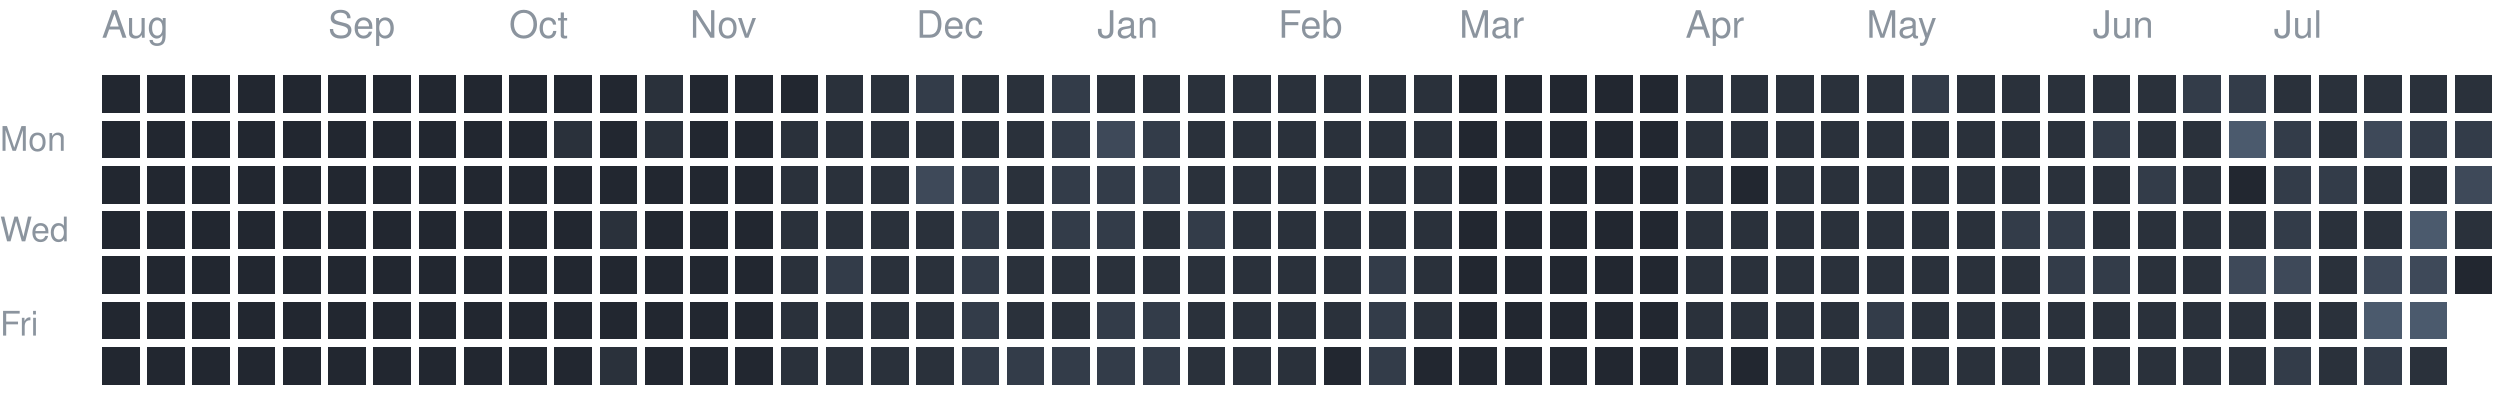
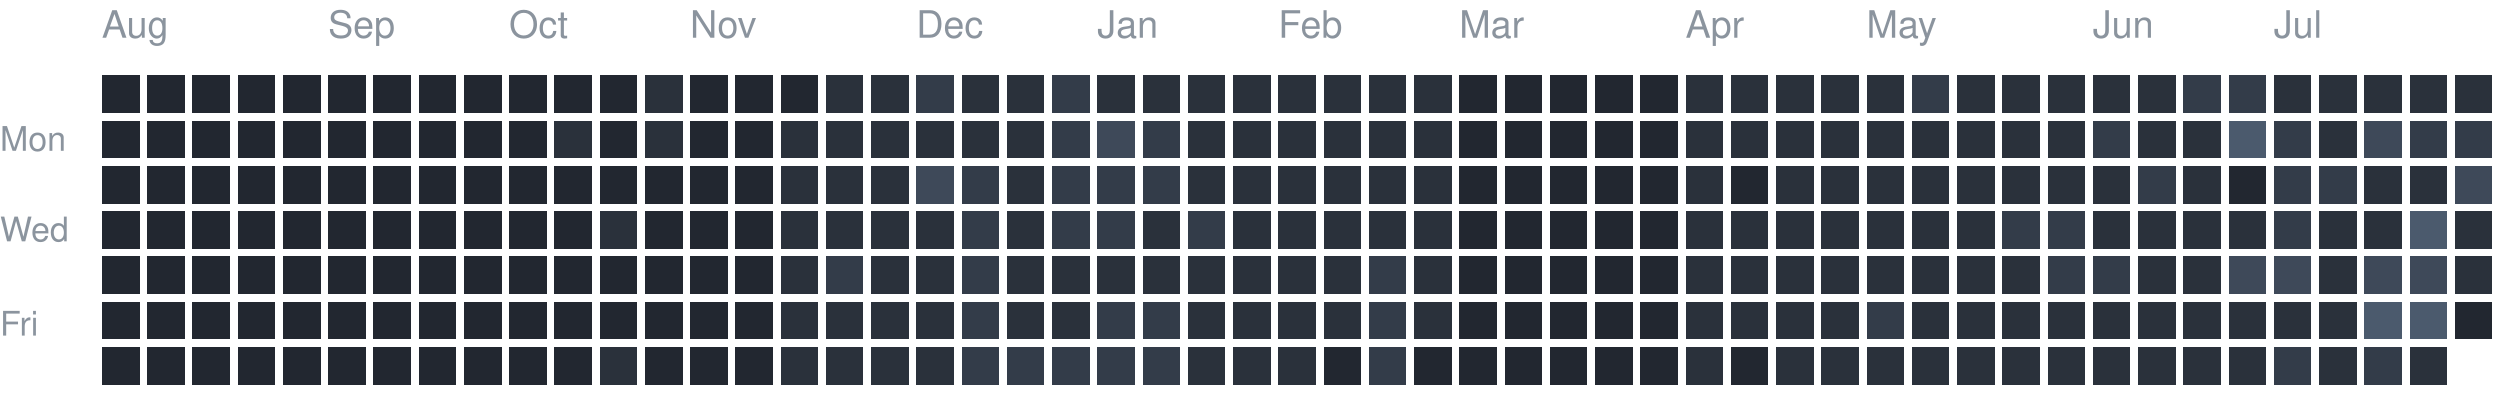
<svg xmlns="http://www.w3.org/2000/svg" version="1.1" width="663" height="104">
  <rect style="fill:#222730;shape-rendering:crispedges" data-score="0" data-date="2025-08-03" x="27" y="20" width="10" height="10" />
  <rect style="fill:#222730;shape-rendering:crispedges" data-score="0" data-date="2025-08-10" x="39" y="20" width="10" height="10" />
  <rect style="fill:#222730;shape-rendering:crispedges" data-score="0" data-date="2025-08-17" x="51" y="20" width="10" height="10" />
  <rect style="fill:#222730;shape-rendering:crispedges" data-score="0" data-date="2025-08-24" x="63" y="20" width="10" height="10" />
  <rect style="fill:#222730;shape-rendering:crispedges" data-score="0" data-date="2025-08-31" x="75" y="20" width="10" height="10" />
  <rect style="fill:#222730;shape-rendering:crispedges" data-score="0" data-date="2025-09-07" x="87" y="20" width="10" height="10" />
  <rect style="fill:#222730;shape-rendering:crispedges" data-score="0" data-date="2025-09-14" x="99" y="20" width="10" height="10" />
  <rect style="fill:#222730;shape-rendering:crispedges" data-score="0" data-date="2025-09-21" x="111" y="20" width="10" height="10" />
  <rect style="fill:#222730;shape-rendering:crispedges" data-score="0" data-date="2025-09-28" x="123" y="20" width="10" height="10" />
  <rect style="fill:#222730;shape-rendering:crispedges" data-score="0" data-date="2025-10-05" x="135" y="20" width="10" height="10" />
  <rect style="fill:#222730;shape-rendering:crispedges" data-score="0" data-date="2025-10-12" x="147" y="20" width="10" height="10" />
  <rect style="fill:#222730;shape-rendering:crispedges" data-score="0" data-date="2025-10-19" x="159" y="20" width="10" height="10" />
  <rect style="fill:#2a313b;shape-rendering:crispedges" data-score="1" data-date="2025-10-26" x="171" y="20" width="10" height="10" />
  <rect style="fill:#222730;shape-rendering:crispedges" data-score="0" data-date="2025-11-02" x="183" y="20" width="10" height="10" />
  <rect style="fill:#222730;shape-rendering:crispedges" data-score="0" data-date="2025-11-09" x="195" y="20" width="10" height="10" />
  <rect style="fill:#222730;shape-rendering:crispedges" data-score="0" data-date="2025-11-16" x="207" y="20" width="10" height="10" />
  <rect style="fill:#2a313b;shape-rendering:crispedges" data-score="1" data-date="2025-11-23" x="219" y="20" width="10" height="10" />
  <rect style="fill:#2a313b;shape-rendering:crispedges" data-score="1" data-date="2025-11-30" x="231" y="20" width="10" height="10" />
  <rect style="fill:#333c49;shape-rendering:crispedges" data-score="2" data-date="2025-12-07" x="243" y="20" width="10" height="10" />
  <rect style="fill:#2a313b;shape-rendering:crispedges" data-score="1" data-date="2025-12-14" x="255" y="20" width="10" height="10" />
  <rect style="fill:#2a313b;shape-rendering:crispedges" data-score="1" data-date="2025-12-21" x="267" y="20" width="10" height="10" />
  <rect style="fill:#333c49;shape-rendering:crispedges" data-score="2" data-date="2025-12-28" x="279" y="20" width="10" height="10" />
  <rect style="fill:#2a313b;shape-rendering:crispedges" data-score="1" data-date="2026-01-04" x="291" y="20" width="10" height="10" />
  <rect style="fill:#2a313b;shape-rendering:crispedges" data-score="1" data-date="2026-01-11" x="303" y="20" width="10" height="10" />
  <rect style="fill:#2a313b;shape-rendering:crispedges" data-score="1" data-date="2026-01-18" x="315" y="20" width="10" height="10" />
  <rect style="fill:#2a313b;shape-rendering:crispedges" data-score="1" data-date="2026-01-25" x="327" y="20" width="10" height="10" />
  <rect style="fill:#2a313b;shape-rendering:crispedges" data-score="1" data-date="2026-02-01" x="339" y="20" width="10" height="10" />
  <rect style="fill:#2a313b;shape-rendering:crispedges" data-score="1" data-date="2026-02-08" x="351" y="20" width="10" height="10" />
  <rect style="fill:#2a313b;shape-rendering:crispedges" data-score="1" data-date="2026-02-15" x="363" y="20" width="10" height="10" />
  <rect style="fill:#2a313b;shape-rendering:crispedges" data-score="1" data-date="2026-02-22" x="375" y="20" width="10" height="10" />
  <rect style="fill:#222730;shape-rendering:crispedges" data-score="0" data-date="2026-03-01" x="387" y="20" width="10" height="10" />
  <rect style="fill:#222730;shape-rendering:crispedges" data-score="0" data-date="2026-03-08" x="399" y="20" width="10" height="10" />
  <rect style="fill:#222730;shape-rendering:crispedges" data-score="0" data-date="2026-03-15" x="411" y="20" width="10" height="10" />
  <rect style="fill:#222730;shape-rendering:crispedges" data-score="0" data-date="2026-03-22" x="423" y="20" width="10" height="10" />
  <rect style="fill:#222730;shape-rendering:crispedges" data-score="0" data-date="2026-03-29" x="435" y="20" width="10" height="10" />
  <rect style="fill:#2a313b;shape-rendering:crispedges" data-score="1" data-date="2026-04-05" x="447" y="20" width="10" height="10" />
  <rect style="fill:#2a313b;shape-rendering:crispedges" data-score="1" data-date="2026-04-12" x="459" y="20" width="10" height="10" />
  <rect style="fill:#2a313b;shape-rendering:crispedges" data-score="1" data-date="2026-04-19" x="471" y="20" width="10" height="10" />
  <rect style="fill:#2a313b;shape-rendering:crispedges" data-score="1" data-date="2026-04-26" x="483" y="20" width="10" height="10" />
  <rect style="fill:#2a313b;shape-rendering:crispedges" data-score="1" data-date="2026-05-03" x="495" y="20" width="10" height="10" />
  <rect style="fill:#333c49;shape-rendering:crispedges" data-score="2" data-date="2026-05-10" x="507" y="20" width="10" height="10" />
  <rect style="fill:#2a313b;shape-rendering:crispedges" data-score="1" data-date="2026-05-17" x="519" y="20" width="10" height="10" />
  <rect style="fill:#2a313b;shape-rendering:crispedges" data-score="1" data-date="2026-05-24" x="531" y="20" width="10" height="10" />
  <rect style="fill:#2a313b;shape-rendering:crispedges" data-score="1" data-date="2026-05-31" x="543" y="20" width="10" height="10" />
  <rect style="fill:#2a313b;shape-rendering:crispedges" data-score="1" data-date="2026-06-07" x="555" y="20" width="10" height="10" />
  <rect style="fill:#2a313b;shape-rendering:crispedges" data-score="1" data-date="2026-06-14" x="567" y="20" width="10" height="10" />
  <rect style="fill:#333c49;shape-rendering:crispedges" data-score="2" data-date="2026-06-21" x="579" y="20" width="10" height="10" />
  <rect style="fill:#333c49;shape-rendering:crispedges" data-score="2" data-date="2026-06-28" x="591" y="20" width="10" height="10" />
  <rect style="fill:#2a313b;shape-rendering:crispedges" data-score="1" data-date="2026-07-05" x="603" y="20" width="10" height="10" />
  <rect style="fill:#2a313b;shape-rendering:crispedges" data-score="1" data-date="2026-07-12" x="615" y="20" width="10" height="10" />
  <rect style="fill:#2a313b;shape-rendering:crispedges" data-score="1" data-date="2026-07-19" x="627" y="20" width="10" height="10" />
  <rect style="fill:#2a313b;shape-rendering:crispedges" data-score="1" data-date="2026-07-26" x="639" y="20" width="10" height="10" />
  <rect style="fill:#2a313b;shape-rendering:crispedges" data-score="1" data-date="2026-08-02" x="651" y="20" width="10" height="10" />
  <rect style="fill:#222730;shape-rendering:crispedges" data-score="0" data-date="2025-08-04" x="27" y="32" width="10" height="10" />
  <rect style="fill:#222730;shape-rendering:crispedges" data-score="0" data-date="2025-08-11" x="39" y="32" width="10" height="10" />
  <rect style="fill:#222730;shape-rendering:crispedges" data-score="0" data-date="2025-08-18" x="51" y="32" width="10" height="10" />
  <rect style="fill:#222730;shape-rendering:crispedges" data-score="0" data-date="2025-08-25" x="63" y="32" width="10" height="10" />
  <rect style="fill:#222730;shape-rendering:crispedges" data-score="0" data-date="2025-09-01" x="75" y="32" width="10" height="10" />
  <rect style="fill:#222730;shape-rendering:crispedges" data-score="0" data-date="2025-09-08" x="87" y="32" width="10" height="10" />
  <rect style="fill:#222730;shape-rendering:crispedges" data-score="0" data-date="2025-09-15" x="99" y="32" width="10" height="10" />
  <rect style="fill:#222730;shape-rendering:crispedges" data-score="0" data-date="2025-09-22" x="111" y="32" width="10" height="10" />
  <rect style="fill:#222730;shape-rendering:crispedges" data-score="0" data-date="2025-09-29" x="123" y="32" width="10" height="10" />
  <rect style="fill:#222730;shape-rendering:crispedges" data-score="0" data-date="2025-10-06" x="135" y="32" width="10" height="10" />
  <rect style="fill:#2a313b;shape-rendering:crispedges" data-score="1" data-date="2025-10-13" x="147" y="32" width="10" height="10" />
  <rect style="fill:#222730;shape-rendering:crispedges" data-score="0" data-date="2025-10-20" x="159" y="32" width="10" height="10" />
  <rect style="fill:#2a313b;shape-rendering:crispedges" data-score="1" data-date="2025-10-27" x="171" y="32" width="10" height="10" />
  <rect style="fill:#222730;shape-rendering:crispedges" data-score="0" data-date="2025-11-03" x="183" y="32" width="10" height="10" />
  <rect style="fill:#222730;shape-rendering:crispedges" data-score="0" data-date="2025-11-10" x="195" y="32" width="10" height="10" />
  <rect style="fill:#2a313b;shape-rendering:crispedges" data-score="1" data-date="2025-11-17" x="207" y="32" width="10" height="10" />
  <rect style="fill:#2a313b;shape-rendering:crispedges" data-score="1" data-date="2025-11-24" x="219" y="32" width="10" height="10" />
  <rect style="fill:#2a313b;shape-rendering:crispedges" data-score="1" data-date="2025-12-01" x="231" y="32" width="10" height="10" />
  <rect style="fill:#2a313b;shape-rendering:crispedges" data-score="1" data-date="2025-12-08" x="243" y="32" width="10" height="10" />
  <rect style="fill:#2a313b;shape-rendering:crispedges" data-score="1" data-date="2025-12-15" x="255" y="32" width="10" height="10" />
  <rect style="fill:#2a313b;shape-rendering:crispedges" data-score="1" data-date="2025-12-22" x="267" y="32" width="10" height="10" />
  <rect style="fill:#333c49;shape-rendering:crispedges" data-score="2" data-date="2025-12-29" x="279" y="32" width="10" height="10" />
  <rect style="fill:#3e4959;shape-rendering:crispedges" data-score="3" data-date="2026-01-05" x="291" y="32" width="10" height="10" />
  <rect style="fill:#333c49;shape-rendering:crispedges" data-score="2" data-date="2026-01-12" x="303" y="32" width="10" height="10" />
  <rect style="fill:#2a313b;shape-rendering:crispedges" data-score="1" data-date="2026-01-19" x="315" y="32" width="10" height="10" />
  <rect style="fill:#2a313b;shape-rendering:crispedges" data-score="1" data-date="2026-01-26" x="327" y="32" width="10" height="10" />
  <rect style="fill:#2a313b;shape-rendering:crispedges" data-score="1" data-date="2026-02-02" x="339" y="32" width="10" height="10" />
  <rect style="fill:#2a313b;shape-rendering:crispedges" data-score="1" data-date="2026-02-09" x="351" y="32" width="10" height="10" />
  <rect style="fill:#2a313b;shape-rendering:crispedges" data-score="1" data-date="2026-02-16" x="363" y="32" width="10" height="10" />
  <rect style="fill:#2a313b;shape-rendering:crispedges" data-score="1" data-date="2026-02-23" x="375" y="32" width="10" height="10" />
  <rect style="fill:#222730;shape-rendering:crispedges" data-score="0" data-date="2026-03-02" x="387" y="32" width="10" height="10" />
  <rect style="fill:#222730;shape-rendering:crispedges" data-score="0" data-date="2026-03-09" x="399" y="32" width="10" height="10" />
  <rect style="fill:#222730;shape-rendering:crispedges" data-score="0" data-date="2026-03-16" x="411" y="32" width="10" height="10" />
  <rect style="fill:#222730;shape-rendering:crispedges" data-score="0" data-date="2026-03-23" x="423" y="32" width="10" height="10" />
  <rect style="fill:#222730;shape-rendering:crispedges" data-score="0" data-date="2026-03-30" x="435" y="32" width="10" height="10" />
  <rect style="fill:#2a313b;shape-rendering:crispedges" data-score="1" data-date="2026-04-06" x="447" y="32" width="10" height="10" />
  <rect style="fill:#2a313b;shape-rendering:crispedges" data-score="1" data-date="2026-04-13" x="459" y="32" width="10" height="10" />
  <rect style="fill:#2a313b;shape-rendering:crispedges" data-score="1" data-date="2026-04-20" x="471" y="32" width="10" height="10" />
  <rect style="fill:#2a313b;shape-rendering:crispedges" data-score="1" data-date="2026-04-27" x="483" y="32" width="10" height="10" />
  <rect style="fill:#2a313b;shape-rendering:crispedges" data-score="1" data-date="2026-05-04" x="495" y="32" width="10" height="10" />
  <rect style="fill:#2a313b;shape-rendering:crispedges" data-score="1" data-date="2026-05-11" x="507" y="32" width="10" height="10" />
  <rect style="fill:#2a313b;shape-rendering:crispedges" data-score="1" data-date="2026-05-18" x="519" y="32" width="10" height="10" />
  <rect style="fill:#2a313b;shape-rendering:crispedges" data-score="1" data-date="2026-05-25" x="531" y="32" width="10" height="10" />
  <rect style="fill:#2a313b;shape-rendering:crispedges" data-score="1" data-date="2026-06-01" x="543" y="32" width="10" height="10" />
  <rect style="fill:#333c49;shape-rendering:crispedges" data-score="2" data-date="2026-06-08" x="555" y="32" width="10" height="10" />
  <rect style="fill:#2a313b;shape-rendering:crispedges" data-score="1" data-date="2026-06-15" x="567" y="32" width="10" height="10" />
  <rect style="fill:#2a313b;shape-rendering:crispedges" data-score="1" data-date="2026-06-22" x="579" y="32" width="10" height="10" />
  <rect style="fill:#4b5a6d;shape-rendering:crispedges" data-score="4" data-date="2026-06-29" x="591" y="32" width="10" height="10" />
  <rect style="fill:#333c49;shape-rendering:crispedges" data-score="2" data-date="2026-07-06" x="603" y="32" width="10" height="10" />
  <rect style="fill:#2a313b;shape-rendering:crispedges" data-score="1" data-date="2026-07-13" x="615" y="32" width="10" height="10" />
  <rect style="fill:#3e4959;shape-rendering:crispedges" data-score="3" data-date="2026-07-20" x="627" y="32" width="10" height="10" />
  <rect style="fill:#333c49;shape-rendering:crispedges" data-score="2" data-date="2026-07-27" x="639" y="32" width="10" height="10" />
  <rect style="fill:#333c49;shape-rendering:crispedges" data-score="2" data-date="2026-08-03" x="651" y="32" width="10" height="10" />
  <rect style="fill:#222730;shape-rendering:crispedges" data-score="0" data-date="2025-08-05" x="27" y="44" width="10" height="10" />
  <rect style="fill:#222730;shape-rendering:crispedges" data-score="0" data-date="2025-08-12" x="39" y="44" width="10" height="10" />
  <rect style="fill:#222730;shape-rendering:crispedges" data-score="0" data-date="2025-08-19" x="51" y="44" width="10" height="10" />
  <rect style="fill:#222730;shape-rendering:crispedges" data-score="0" data-date="2025-08-26" x="63" y="44" width="10" height="10" />
  <rect style="fill:#222730;shape-rendering:crispedges" data-score="0" data-date="2025-09-02" x="75" y="44" width="10" height="10" />
  <rect style="fill:#222730;shape-rendering:crispedges" data-score="0" data-date="2025-09-09" x="87" y="44" width="10" height="10" />
  <rect style="fill:#222730;shape-rendering:crispedges" data-score="0" data-date="2025-09-16" x="99" y="44" width="10" height="10" />
  <rect style="fill:#222730;shape-rendering:crispedges" data-score="0" data-date="2025-09-23" x="111" y="44" width="10" height="10" />
  <rect style="fill:#222730;shape-rendering:crispedges" data-score="0" data-date="2025-09-30" x="123" y="44" width="10" height="10" />
  <rect style="fill:#222730;shape-rendering:crispedges" data-score="0" data-date="2025-10-07" x="135" y="44" width="10" height="10" />
  <rect style="fill:#222730;shape-rendering:crispedges" data-score="0" data-date="2025-10-14" x="147" y="44" width="10" height="10" />
  <rect style="fill:#222730;shape-rendering:crispedges" data-score="0" data-date="2025-10-21" x="159" y="44" width="10" height="10" />
  <rect style="fill:#222730;shape-rendering:crispedges" data-score="0" data-date="2025-10-28" x="171" y="44" width="10" height="10" />
  <rect style="fill:#222730;shape-rendering:crispedges" data-score="0" data-date="2025-11-04" x="183" y="44" width="10" height="10" />
  <rect style="fill:#222730;shape-rendering:crispedges" data-score="0" data-date="2025-11-11" x="195" y="44" width="10" height="10" />
  <rect style="fill:#2a313b;shape-rendering:crispedges" data-score="1" data-date="2025-11-18" x="207" y="44" width="10" height="10" />
  <rect style="fill:#2a313b;shape-rendering:crispedges" data-score="1" data-date="2025-11-25" x="219" y="44" width="10" height="10" />
  <rect style="fill:#2a313b;shape-rendering:crispedges" data-score="1" data-date="2025-12-02" x="231" y="44" width="10" height="10" />
  <rect style="fill:#3e4959;shape-rendering:crispedges" data-score="3" data-date="2025-12-09" x="243" y="44" width="10" height="10" />
  <rect style="fill:#333c49;shape-rendering:crispedges" data-score="2" data-date="2025-12-16" x="255" y="44" width="10" height="10" />
  <rect style="fill:#2a313b;shape-rendering:crispedges" data-score="1" data-date="2025-12-23" x="267" y="44" width="10" height="10" />
  <rect style="fill:#333c49;shape-rendering:crispedges" data-score="2" data-date="2025-12-30" x="279" y="44" width="10" height="10" />
  <rect style="fill:#333c49;shape-rendering:crispedges" data-score="2" data-date="2026-01-06" x="291" y="44" width="10" height="10" />
  <rect style="fill:#333c49;shape-rendering:crispedges" data-score="2" data-date="2026-01-13" x="303" y="44" width="10" height="10" />
  <rect style="fill:#2a313b;shape-rendering:crispedges" data-score="1" data-date="2026-01-20" x="315" y="44" width="10" height="10" />
  <rect style="fill:#2a313b;shape-rendering:crispedges" data-score="1" data-date="2026-01-27" x="327" y="44" width="10" height="10" />
  <rect style="fill:#2a313b;shape-rendering:crispedges" data-score="1" data-date="2026-02-03" x="339" y="44" width="10" height="10" />
  <rect style="fill:#2a313b;shape-rendering:crispedges" data-score="1" data-date="2026-02-10" x="351" y="44" width="10" height="10" />
  <rect style="fill:#2a313b;shape-rendering:crispedges" data-score="1" data-date="2026-02-17" x="363" y="44" width="10" height="10" />
  <rect style="fill:#2a313b;shape-rendering:crispedges" data-score="1" data-date="2026-02-24" x="375" y="44" width="10" height="10" />
  <rect style="fill:#222730;shape-rendering:crispedges" data-score="0" data-date="2026-03-03" x="387" y="44" width="10" height="10" />
  <rect style="fill:#222730;shape-rendering:crispedges" data-score="0" data-date="2026-03-10" x="399" y="44" width="10" height="10" />
  <rect style="fill:#222730;shape-rendering:crispedges" data-score="0" data-date="2026-03-17" x="411" y="44" width="10" height="10" />
  <rect style="fill:#222730;shape-rendering:crispedges" data-score="0" data-date="2026-03-24" x="423" y="44" width="10" height="10" />
  <rect style="fill:#222730;shape-rendering:crispedges" data-score="0" data-date="2026-03-31" x="435" y="44" width="10" height="10" />
  <rect style="fill:#2a313b;shape-rendering:crispedges" data-score="1" data-date="2026-04-07" x="447" y="44" width="10" height="10" />
  <rect style="fill:#222730;shape-rendering:crispedges" data-score="0" data-date="2026-04-14" x="459" y="44" width="10" height="10" />
  <rect style="fill:#2a313b;shape-rendering:crispedges" data-score="1" data-date="2026-04-21" x="471" y="44" width="10" height="10" />
  <rect style="fill:#2a313b;shape-rendering:crispedges" data-score="1" data-date="2026-04-28" x="483" y="44" width="10" height="10" />
  <rect style="fill:#2a313b;shape-rendering:crispedges" data-score="1" data-date="2026-05-05" x="495" y="44" width="10" height="10" />
  <rect style="fill:#2a313b;shape-rendering:crispedges" data-score="1" data-date="2026-05-12" x="507" y="44" width="10" height="10" />
  <rect style="fill:#2a313b;shape-rendering:crispedges" data-score="1" data-date="2026-05-19" x="519" y="44" width="10" height="10" />
  <rect style="fill:#2a313b;shape-rendering:crispedges" data-score="1" data-date="2026-05-26" x="531" y="44" width="10" height="10" />
  <rect style="fill:#2a313b;shape-rendering:crispedges" data-score="1" data-date="2026-06-02" x="543" y="44" width="10" height="10" />
  <rect style="fill:#2a313b;shape-rendering:crispedges" data-score="1" data-date="2026-06-09" x="555" y="44" width="10" height="10" />
  <rect style="fill:#333c49;shape-rendering:crispedges" data-score="2" data-date="2026-06-16" x="567" y="44" width="10" height="10" />
  <rect style="fill:#2a313b;shape-rendering:crispedges" data-score="1" data-date="2026-06-23" x="579" y="44" width="10" height="10" />
  <rect style="fill:#222730;shape-rendering:crispedges" data-score="0" data-date="2026-06-30" x="591" y="44" width="10" height="10" />
  <rect style="fill:#333c49;shape-rendering:crispedges" data-score="2" data-date="2026-07-07" x="603" y="44" width="10" height="10" />
  <rect style="fill:#333c49;shape-rendering:crispedges" data-score="2" data-date="2026-07-14" x="615" y="44" width="10" height="10" />
  <rect style="fill:#2a313b;shape-rendering:crispedges" data-score="1" data-date="2026-07-21" x="627" y="44" width="10" height="10" />
  <rect style="fill:#2a313b;shape-rendering:crispedges" data-score="1" data-date="2026-07-28" x="639" y="44" width="10" height="10" />
  <rect style="fill:#3e4959;shape-rendering:crispedges" data-score="3" data-date="2026-08-04" x="651" y="44" width="10" height="10" />
  <rect style="fill:#222730;shape-rendering:crispedges" data-score="0" data-date="2025-08-06" x="27" y="56" width="10" height="10" />
  <rect style="fill:#222730;shape-rendering:crispedges" data-score="0" data-date="2025-08-13" x="39" y="56" width="10" height="10" />
  <rect style="fill:#222730;shape-rendering:crispedges" data-score="0" data-date="2025-08-20" x="51" y="56" width="10" height="10" />
  <rect style="fill:#222730;shape-rendering:crispedges" data-score="0" data-date="2025-08-27" x="63" y="56" width="10" height="10" />
  <rect style="fill:#222730;shape-rendering:crispedges" data-score="0" data-date="2025-09-03" x="75" y="56" width="10" height="10" />
  <rect style="fill:#222730;shape-rendering:crispedges" data-score="0" data-date="2025-09-10" x="87" y="56" width="10" height="10" />
  <rect style="fill:#222730;shape-rendering:crispedges" data-score="0" data-date="2025-09-17" x="99" y="56" width="10" height="10" />
  <rect style="fill:#222730;shape-rendering:crispedges" data-score="0" data-date="2025-09-24" x="111" y="56" width="10" height="10" />
  <rect style="fill:#222730;shape-rendering:crispedges" data-score="0" data-date="2025-10-01" x="123" y="56" width="10" height="10" />
  <rect style="fill:#222730;shape-rendering:crispedges" data-score="0" data-date="2025-10-08" x="135" y="56" width="10" height="10" />
  <rect style="fill:#222730;shape-rendering:crispedges" data-score="0" data-date="2025-10-15" x="147" y="56" width="10" height="10" />
  <rect style="fill:#2a313b;shape-rendering:crispedges" data-score="1" data-date="2025-10-22" x="159" y="56" width="10" height="10" />
  <rect style="fill:#222730;shape-rendering:crispedges" data-score="0" data-date="2025-10-29" x="171" y="56" width="10" height="10" />
  <rect style="fill:#222730;shape-rendering:crispedges" data-score="0" data-date="2025-11-05" x="183" y="56" width="10" height="10" />
  <rect style="fill:#222730;shape-rendering:crispedges" data-score="0" data-date="2025-11-12" x="195" y="56" width="10" height="10" />
  <rect style="fill:#2a313b;shape-rendering:crispedges" data-score="1" data-date="2025-11-19" x="207" y="56" width="10" height="10" />
  <rect style="fill:#2a313b;shape-rendering:crispedges" data-score="1" data-date="2025-11-26" x="219" y="56" width="10" height="10" />
  <rect style="fill:#2a313b;shape-rendering:crispedges" data-score="1" data-date="2025-12-03" x="231" y="56" width="10" height="10" />
  <rect style="fill:#2a313b;shape-rendering:crispedges" data-score="1" data-date="2025-12-10" x="243" y="56" width="10" height="10" />
  <rect style="fill:#333c49;shape-rendering:crispedges" data-score="2" data-date="2025-12-17" x="255" y="56" width="10" height="10" />
  <rect style="fill:#2a313b;shape-rendering:crispedges" data-score="1" data-date="2025-12-24" x="267" y="56" width="10" height="10" />
  <rect style="fill:#333c49;shape-rendering:crispedges" data-score="2" data-date="2025-12-31" x="279" y="56" width="10" height="10" />
  <rect style="fill:#333c49;shape-rendering:crispedges" data-score="2" data-date="2026-01-07" x="291" y="56" width="10" height="10" />
  <rect style="fill:#2a313b;shape-rendering:crispedges" data-score="1" data-date="2026-01-14" x="303" y="56" width="10" height="10" />
  <rect style="fill:#333c49;shape-rendering:crispedges" data-score="2" data-date="2026-01-21" x="315" y="56" width="10" height="10" />
  <rect style="fill:#2a313b;shape-rendering:crispedges" data-score="1" data-date="2026-01-28" x="327" y="56" width="10" height="10" />
  <rect style="fill:#2a313b;shape-rendering:crispedges" data-score="1" data-date="2026-02-04" x="339" y="56" width="10" height="10" />
  <rect style="fill:#2a313b;shape-rendering:crispedges" data-score="1" data-date="2026-02-11" x="351" y="56" width="10" height="10" />
  <rect style="fill:#2a313b;shape-rendering:crispedges" data-score="1" data-date="2026-02-18" x="363" y="56" width="10" height="10" />
  <rect style="fill:#2a313b;shape-rendering:crispedges" data-score="1" data-date="2026-02-25" x="375" y="56" width="10" height="10" />
  <rect style="fill:#222730;shape-rendering:crispedges" data-score="0" data-date="2026-03-04" x="387" y="56" width="10" height="10" />
  <rect style="fill:#222730;shape-rendering:crispedges" data-score="0" data-date="2026-03-11" x="399" y="56" width="10" height="10" />
  <rect style="fill:#222730;shape-rendering:crispedges" data-score="0" data-date="2026-03-18" x="411" y="56" width="10" height="10" />
  <rect style="fill:#222730;shape-rendering:crispedges" data-score="0" data-date="2026-03-25" x="423" y="56" width="10" height="10" />
  <rect style="fill:#222730;shape-rendering:crispedges" data-score="0" data-date="2026-04-01" x="435" y="56" width="10" height="10" />
  <rect style="fill:#2a313b;shape-rendering:crispedges" data-score="1" data-date="2026-04-08" x="447" y="56" width="10" height="10" />
  <rect style="fill:#2a313b;shape-rendering:crispedges" data-score="1" data-date="2026-04-15" x="459" y="56" width="10" height="10" />
  <rect style="fill:#2a313b;shape-rendering:crispedges" data-score="1" data-date="2026-04-22" x="471" y="56" width="10" height="10" />
  <rect style="fill:#2a313b;shape-rendering:crispedges" data-score="1" data-date="2026-04-29" x="483" y="56" width="10" height="10" />
  <rect style="fill:#2a313b;shape-rendering:crispedges" data-score="1" data-date="2026-05-06" x="495" y="56" width="10" height="10" />
  <rect style="fill:#2a313b;shape-rendering:crispedges" data-score="1" data-date="2026-05-13" x="507" y="56" width="10" height="10" />
  <rect style="fill:#2a313b;shape-rendering:crispedges" data-score="1" data-date="2026-05-20" x="519" y="56" width="10" height="10" />
  <rect style="fill:#333c49;shape-rendering:crispedges" data-score="2" data-date="2026-05-27" x="531" y="56" width="10" height="10" />
  <rect style="fill:#333c49;shape-rendering:crispedges" data-score="2" data-date="2026-06-03" x="543" y="56" width="10" height="10" />
  <rect style="fill:#2a313b;shape-rendering:crispedges" data-score="1" data-date="2026-06-10" x="555" y="56" width="10" height="10" />
  <rect style="fill:#2a313b;shape-rendering:crispedges" data-score="1" data-date="2026-06-17" x="567" y="56" width="10" height="10" />
  <rect style="fill:#2a313b;shape-rendering:crispedges" data-score="1" data-date="2026-06-24" x="579" y="56" width="10" height="10" />
  <rect style="fill:#2a313b;shape-rendering:crispedges" data-score="1" data-date="2026-07-01" x="591" y="56" width="10" height="10" />
  <rect style="fill:#333c49;shape-rendering:crispedges" data-score="2" data-date="2026-07-08" x="603" y="56" width="10" height="10" />
  <rect style="fill:#2a313b;shape-rendering:crispedges" data-score="1" data-date="2026-07-15" x="615" y="56" width="10" height="10" />
  <rect style="fill:#2a313b;shape-rendering:crispedges" data-score="1" data-date="2026-07-22" x="627" y="56" width="10" height="10" />
  <rect style="fill:#4b5a6d;shape-rendering:crispedges" data-score="4" data-date="2026-07-29" x="639" y="56" width="10" height="10" />
  <rect style="fill:#2a313b;shape-rendering:crispedges" data-score="1" data-date="2026-08-05" x="651" y="56" width="10" height="10" />
  <rect style="fill:#222730;shape-rendering:crispedges" data-score="0" data-date="2025-08-07" x="27" y="68" width="10" height="10" />
  <rect style="fill:#222730;shape-rendering:crispedges" data-score="0" data-date="2025-08-14" x="39" y="68" width="10" height="10" />
  <rect style="fill:#222730;shape-rendering:crispedges" data-score="0" data-date="2025-08-21" x="51" y="68" width="10" height="10" />
  <rect style="fill:#222730;shape-rendering:crispedges" data-score="0" data-date="2025-08-28" x="63" y="68" width="10" height="10" />
  <rect style="fill:#222730;shape-rendering:crispedges" data-score="0" data-date="2025-09-04" x="75" y="68" width="10" height="10" />
  <rect style="fill:#222730;shape-rendering:crispedges" data-score="0" data-date="2025-09-11" x="87" y="68" width="10" height="10" />
  <rect style="fill:#222730;shape-rendering:crispedges" data-score="0" data-date="2025-09-18" x="99" y="68" width="10" height="10" />
  <rect style="fill:#222730;shape-rendering:crispedges" data-score="0" data-date="2025-09-25" x="111" y="68" width="10" height="10" />
  <rect style="fill:#222730;shape-rendering:crispedges" data-score="0" data-date="2025-10-02" x="123" y="68" width="10" height="10" />
  <rect style="fill:#222730;shape-rendering:crispedges" data-score="0" data-date="2025-10-09" x="135" y="68" width="10" height="10" />
  <rect style="fill:#222730;shape-rendering:crispedges" data-score="0" data-date="2025-10-16" x="147" y="68" width="10" height="10" />
  <rect style="fill:#222730;shape-rendering:crispedges" data-score="0" data-date="2025-10-23" x="159" y="68" width="10" height="10" />
  <rect style="fill:#222730;shape-rendering:crispedges" data-score="0" data-date="2025-10-30" x="171" y="68" width="10" height="10" />
  <rect style="fill:#222730;shape-rendering:crispedges" data-score="0" data-date="2025-11-06" x="183" y="68" width="10" height="10" />
  <rect style="fill:#222730;shape-rendering:crispedges" data-score="0" data-date="2025-11-13" x="195" y="68" width="10" height="10" />
  <rect style="fill:#2a313b;shape-rendering:crispedges" data-score="1" data-date="2025-11-20" x="207" y="68" width="10" height="10" />
  <rect style="fill:#333c49;shape-rendering:crispedges" data-score="2" data-date="2025-11-27" x="219" y="68" width="10" height="10" />
  <rect style="fill:#2a313b;shape-rendering:crispedges" data-score="1" data-date="2025-12-04" x="231" y="68" width="10" height="10" />
  <rect style="fill:#2a313b;shape-rendering:crispedges" data-score="1" data-date="2025-12-11" x="243" y="68" width="10" height="10" />
  <rect style="fill:#333c49;shape-rendering:crispedges" data-score="2" data-date="2025-12-18" x="255" y="68" width="10" height="10" />
  <rect style="fill:#2a313b;shape-rendering:crispedges" data-score="1" data-date="2025-12-25" x="267" y="68" width="10" height="10" />
  <rect style="fill:#2a313b;shape-rendering:crispedges" data-score="1" data-date="2026-01-01" x="279" y="68" width="10" height="10" />
  <rect style="fill:#2a313b;shape-rendering:crispedges" data-score="1" data-date="2026-01-08" x="291" y="68" width="10" height="10" />
  <rect style="fill:#2a313b;shape-rendering:crispedges" data-score="1" data-date="2026-01-15" x="303" y="68" width="10" height="10" />
  <rect style="fill:#2a313b;shape-rendering:crispedges" data-score="1" data-date="2026-01-22" x="315" y="68" width="10" height="10" />
  <rect style="fill:#2a313b;shape-rendering:crispedges" data-score="1" data-date="2026-01-29" x="327" y="68" width="10" height="10" />
  <rect style="fill:#2a313b;shape-rendering:crispedges" data-score="1" data-date="2026-02-05" x="339" y="68" width="10" height="10" />
  <rect style="fill:#2a313b;shape-rendering:crispedges" data-score="1" data-date="2026-02-12" x="351" y="68" width="10" height="10" />
  <rect style="fill:#333c49;shape-rendering:crispedges" data-score="2" data-date="2026-02-19" x="363" y="68" width="10" height="10" />
  <rect style="fill:#2a313b;shape-rendering:crispedges" data-score="1" data-date="2026-02-26" x="375" y="68" width="10" height="10" />
  <rect style="fill:#222730;shape-rendering:crispedges" data-score="0" data-date="2026-03-05" x="387" y="68" width="10" height="10" />
  <rect style="fill:#222730;shape-rendering:crispedges" data-score="0" data-date="2026-03-12" x="399" y="68" width="10" height="10" />
  <rect style="fill:#222730;shape-rendering:crispedges" data-score="0" data-date="2026-03-19" x="411" y="68" width="10" height="10" />
  <rect style="fill:#222730;shape-rendering:crispedges" data-score="0" data-date="2026-03-26" x="423" y="68" width="10" height="10" />
  <rect style="fill:#222730;shape-rendering:crispedges" data-score="0" data-date="2026-04-02" x="435" y="68" width="10" height="10" />
  <rect style="fill:#2a313b;shape-rendering:crispedges" data-score="1" data-date="2026-04-09" x="447" y="68" width="10" height="10" />
  <rect style="fill:#2a313b;shape-rendering:crispedges" data-score="1" data-date="2026-04-16" x="459" y="68" width="10" height="10" />
  <rect style="fill:#2a313b;shape-rendering:crispedges" data-score="1" data-date="2026-04-23" x="471" y="68" width="10" height="10" />
  <rect style="fill:#2a313b;shape-rendering:crispedges" data-score="1" data-date="2026-04-30" x="483" y="68" width="10" height="10" />
  <rect style="fill:#2a313b;shape-rendering:crispedges" data-score="1" data-date="2026-05-07" x="495" y="68" width="10" height="10" />
  <rect style="fill:#2a313b;shape-rendering:crispedges" data-score="1" data-date="2026-05-14" x="507" y="68" width="10" height="10" />
  <rect style="fill:#2a313b;shape-rendering:crispedges" data-score="1" data-date="2026-05-21" x="519" y="68" width="10" height="10" />
  <rect style="fill:#2a313b;shape-rendering:crispedges" data-score="1" data-date="2026-05-28" x="531" y="68" width="10" height="10" />
  <rect style="fill:#333c49;shape-rendering:crispedges" data-score="2" data-date="2026-06-04" x="543" y="68" width="10" height="10" />
  <rect style="fill:#333c49;shape-rendering:crispedges" data-score="2" data-date="2026-06-11" x="555" y="68" width="10" height="10" />
  <rect style="fill:#2a313b;shape-rendering:crispedges" data-score="1" data-date="2026-06-18" x="567" y="68" width="10" height="10" />
  <rect style="fill:#2a313b;shape-rendering:crispedges" data-score="1" data-date="2026-06-25" x="579" y="68" width="10" height="10" />
  <rect style="fill:#3e4959;shape-rendering:crispedges" data-score="3" data-date="2026-07-02" x="591" y="68" width="10" height="10" />
  <rect style="fill:#3e4959;shape-rendering:crispedges" data-score="3" data-date="2026-07-09" x="603" y="68" width="10" height="10" />
  <rect style="fill:#2a313b;shape-rendering:crispedges" data-score="1" data-date="2026-07-16" x="615" y="68" width="10" height="10" />
  <rect style="fill:#3e4959;shape-rendering:crispedges" data-score="3" data-date="2026-07-23" x="627" y="68" width="10" height="10" />
  <rect style="fill:#3e4959;shape-rendering:crispedges" data-score="3" data-date="2026-07-30" x="639" y="68" width="10" height="10" />
-   <rect style="fill:#222730;shape-rendering:crispedges" data-score="0" data-date="2026-08-06" x="651" y="68" width="10" height="10" />
+   <rect style="fill:#2a313b;shape-rendering:crispedges" data-score="1" data-date="2026-08-06" x="651" y="68" width="10" height="10" />
  <rect style="fill:#222730;shape-rendering:crispedges" data-score="0" data-date="2025-08-08" x="27" y="80" width="10" height="10" />
  <rect style="fill:#222730;shape-rendering:crispedges" data-score="0" data-date="2025-08-15" x="39" y="80" width="10" height="10" />
  <rect style="fill:#222730;shape-rendering:crispedges" data-score="0" data-date="2025-08-22" x="51" y="80" width="10" height="10" />
  <rect style="fill:#222730;shape-rendering:crispedges" data-score="0" data-date="2025-08-29" x="63" y="80" width="10" height="10" />
  <rect style="fill:#222730;shape-rendering:crispedges" data-score="0" data-date="2025-09-05" x="75" y="80" width="10" height="10" />
  <rect style="fill:#222730;shape-rendering:crispedges" data-score="0" data-date="2025-09-12" x="87" y="80" width="10" height="10" />
  <rect style="fill:#222730;shape-rendering:crispedges" data-score="0" data-date="2025-09-19" x="99" y="80" width="10" height="10" />
  <rect style="fill:#222730;shape-rendering:crispedges" data-score="0" data-date="2025-09-26" x="111" y="80" width="10" height="10" />
  <rect style="fill:#222730;shape-rendering:crispedges" data-score="0" data-date="2025-10-03" x="123" y="80" width="10" height="10" />
  <rect style="fill:#222730;shape-rendering:crispedges" data-score="0" data-date="2025-10-10" x="135" y="80" width="10" height="10" />
  <rect style="fill:#222730;shape-rendering:crispedges" data-score="0" data-date="2025-10-17" x="147" y="80" width="10" height="10" />
  <rect style="fill:#222730;shape-rendering:crispedges" data-score="0" data-date="2025-10-24" x="159" y="80" width="10" height="10" />
  <rect style="fill:#222730;shape-rendering:crispedges" data-score="0" data-date="2025-10-31" x="171" y="80" width="10" height="10" />
  <rect style="fill:#222730;shape-rendering:crispedges" data-score="0" data-date="2025-11-07" x="183" y="80" width="10" height="10" />
  <rect style="fill:#222730;shape-rendering:crispedges" data-score="0" data-date="2025-11-14" x="195" y="80" width="10" height="10" />
  <rect style="fill:#2a313b;shape-rendering:crispedges" data-score="1" data-date="2025-11-21" x="207" y="80" width="10" height="10" />
  <rect style="fill:#2a313b;shape-rendering:crispedges" data-score="1" data-date="2025-11-28" x="219" y="80" width="10" height="10" />
  <rect style="fill:#2a313b;shape-rendering:crispedges" data-score="1" data-date="2025-12-05" x="231" y="80" width="10" height="10" />
  <rect style="fill:#2a313b;shape-rendering:crispedges" data-score="1" data-date="2025-12-12" x="243" y="80" width="10" height="10" />
  <rect style="fill:#333c49;shape-rendering:crispedges" data-score="2" data-date="2025-12-19" x="255" y="80" width="10" height="10" />
  <rect style="fill:#2a313b;shape-rendering:crispedges" data-score="1" data-date="2025-12-26" x="267" y="80" width="10" height="10" />
  <rect style="fill:#2a313b;shape-rendering:crispedges" data-score="1" data-date="2026-01-02" x="279" y="80" width="10" height="10" />
  <rect style="fill:#333c49;shape-rendering:crispedges" data-score="2" data-date="2026-01-09" x="291" y="80" width="10" height="10" />
  <rect style="fill:#333c49;shape-rendering:crispedges" data-score="2" data-date="2026-01-16" x="303" y="80" width="10" height="10" />
  <rect style="fill:#2a313b;shape-rendering:crispedges" data-score="1" data-date="2026-01-23" x="315" y="80" width="10" height="10" />
  <rect style="fill:#2a313b;shape-rendering:crispedges" data-score="1" data-date="2026-01-30" x="327" y="80" width="10" height="10" />
  <rect style="fill:#2a313b;shape-rendering:crispedges" data-score="1" data-date="2026-02-06" x="339" y="80" width="10" height="10" />
  <rect style="fill:#2a313b;shape-rendering:crispedges" data-score="1" data-date="2026-02-13" x="351" y="80" width="10" height="10" />
  <rect style="fill:#333c49;shape-rendering:crispedges" data-score="2" data-date="2026-02-20" x="363" y="80" width="10" height="10" />
  <rect style="fill:#2a313b;shape-rendering:crispedges" data-score="1" data-date="2026-02-27" x="375" y="80" width="10" height="10" />
  <rect style="fill:#222730;shape-rendering:crispedges" data-score="0" data-date="2026-03-06" x="387" y="80" width="10" height="10" />
  <rect style="fill:#222730;shape-rendering:crispedges" data-score="0" data-date="2026-03-13" x="399" y="80" width="10" height="10" />
  <rect style="fill:#222730;shape-rendering:crispedges" data-score="0" data-date="2026-03-20" x="411" y="80" width="10" height="10" />
  <rect style="fill:#222730;shape-rendering:crispedges" data-score="0" data-date="2026-03-27" x="423" y="80" width="10" height="10" />
  <rect style="fill:#222730;shape-rendering:crispedges" data-score="0" data-date="2026-04-03" x="435" y="80" width="10" height="10" />
  <rect style="fill:#2a313b;shape-rendering:crispedges" data-score="1" data-date="2026-04-10" x="447" y="80" width="10" height="10" />
  <rect style="fill:#2a313b;shape-rendering:crispedges" data-score="1" data-date="2026-04-17" x="459" y="80" width="10" height="10" />
  <rect style="fill:#2a313b;shape-rendering:crispedges" data-score="1" data-date="2026-04-24" x="471" y="80" width="10" height="10" />
  <rect style="fill:#2a313b;shape-rendering:crispedges" data-score="1" data-date="2026-05-01" x="483" y="80" width="10" height="10" />
  <rect style="fill:#333c49;shape-rendering:crispedges" data-score="2" data-date="2026-05-08" x="495" y="80" width="10" height="10" />
  <rect style="fill:#2a313b;shape-rendering:crispedges" data-score="1" data-date="2026-05-15" x="507" y="80" width="10" height="10" />
  <rect style="fill:#2a313b;shape-rendering:crispedges" data-score="1" data-date="2026-05-22" x="519" y="80" width="10" height="10" />
  <rect style="fill:#2a313b;shape-rendering:crispedges" data-score="1" data-date="2026-05-29" x="531" y="80" width="10" height="10" />
  <rect style="fill:#2a313b;shape-rendering:crispedges" data-score="1" data-date="2026-06-05" x="543" y="80" width="10" height="10" />
  <rect style="fill:#2a313b;shape-rendering:crispedges" data-score="1" data-date="2026-06-12" x="555" y="80" width="10" height="10" />
  <rect style="fill:#2a313b;shape-rendering:crispedges" data-score="1" data-date="2026-06-19" x="567" y="80" width="10" height="10" />
  <rect style="fill:#2a313b;shape-rendering:crispedges" data-score="1" data-date="2026-06-26" x="579" y="80" width="10" height="10" />
  <rect style="fill:#2a313b;shape-rendering:crispedges" data-score="1" data-date="2026-07-03" x="591" y="80" width="10" height="10" />
  <rect style="fill:#2a313b;shape-rendering:crispedges" data-score="1" data-date="2026-07-10" x="603" y="80" width="10" height="10" />
  <rect style="fill:#2a313b;shape-rendering:crispedges" data-score="1" data-date="2026-07-17" x="615" y="80" width="10" height="10" />
  <rect style="fill:#4b5a6d;shape-rendering:crispedges" data-score="4" data-date="2026-07-24" x="627" y="80" width="10" height="10" />
  <rect style="fill:#4b5a6d;shape-rendering:crispedges" data-score="4" data-date="2026-07-31" x="639" y="80" width="10" height="10" />
+   <rect style="fill:#222730;shape-rendering:crispedges" data-score="0" data-date="2026-08-07" x="651" y="80" width="10" height="10" />
  <rect style="fill:#222730;shape-rendering:crispedges" data-score="0" data-date="2025-08-09" x="27" y="92" width="10" height="10" />
  <rect style="fill:#222730;shape-rendering:crispedges" data-score="0" data-date="2025-08-16" x="39" y="92" width="10" height="10" />
  <rect style="fill:#222730;shape-rendering:crispedges" data-score="0" data-date="2025-08-23" x="51" y="92" width="10" height="10" />
  <rect style="fill:#222730;shape-rendering:crispedges" data-score="0" data-date="2025-08-30" x="63" y="92" width="10" height="10" />
  <rect style="fill:#222730;shape-rendering:crispedges" data-score="0" data-date="2025-09-06" x="75" y="92" width="10" height="10" />
  <rect style="fill:#222730;shape-rendering:crispedges" data-score="0" data-date="2025-09-13" x="87" y="92" width="10" height="10" />
  <rect style="fill:#222730;shape-rendering:crispedges" data-score="0" data-date="2025-09-20" x="99" y="92" width="10" height="10" />
  <rect style="fill:#222730;shape-rendering:crispedges" data-score="0" data-date="2025-09-27" x="111" y="92" width="10" height="10" />
  <rect style="fill:#222730;shape-rendering:crispedges" data-score="0" data-date="2025-10-04" x="123" y="92" width="10" height="10" />
  <rect style="fill:#222730;shape-rendering:crispedges" data-score="0" data-date="2025-10-11" x="135" y="92" width="10" height="10" />
  <rect style="fill:#222730;shape-rendering:crispedges" data-score="0" data-date="2025-10-18" x="147" y="92" width="10" height="10" />
  <rect style="fill:#2a313b;shape-rendering:crispedges" data-score="1" data-date="2025-10-25" x="159" y="92" width="10" height="10" />
  <rect style="fill:#222730;shape-rendering:crispedges" data-score="0" data-date="2025-11-01" x="171" y="92" width="10" height="10" />
  <rect style="fill:#222730;shape-rendering:crispedges" data-score="0" data-date="2025-11-08" x="183" y="92" width="10" height="10" />
  <rect style="fill:#222730;shape-rendering:crispedges" data-score="0" data-date="2025-11-15" x="195" y="92" width="10" height="10" />
  <rect style="fill:#2a313b;shape-rendering:crispedges" data-score="1" data-date="2025-11-22" x="207" y="92" width="10" height="10" />
  <rect style="fill:#2a313b;shape-rendering:crispedges" data-score="1" data-date="2025-11-29" x="219" y="92" width="10" height="10" />
  <rect style="fill:#2a313b;shape-rendering:crispedges" data-score="1" data-date="2025-12-06" x="231" y="92" width="10" height="10" />
  <rect style="fill:#2a313b;shape-rendering:crispedges" data-score="1" data-date="2025-12-13" x="243" y="92" width="10" height="10" />
  <rect style="fill:#333c49;shape-rendering:crispedges" data-score="2" data-date="2025-12-20" x="255" y="92" width="10" height="10" />
  <rect style="fill:#333c49;shape-rendering:crispedges" data-score="2" data-date="2025-12-27" x="267" y="92" width="10" height="10" />
  <rect style="fill:#333c49;shape-rendering:crispedges" data-score="2" data-date="2026-01-03" x="279" y="92" width="10" height="10" />
  <rect style="fill:#333c49;shape-rendering:crispedges" data-score="2" data-date="2026-01-10" x="291" y="92" width="10" height="10" />
  <rect style="fill:#333c49;shape-rendering:crispedges" data-score="2" data-date="2026-01-17" x="303" y="92" width="10" height="10" />
  <rect style="fill:#2a313b;shape-rendering:crispedges" data-score="1" data-date="2026-01-24" x="315" y="92" width="10" height="10" />
  <rect style="fill:#2a313b;shape-rendering:crispedges" data-score="1" data-date="2026-01-31" x="327" y="92" width="10" height="10" />
  <rect style="fill:#2a313b;shape-rendering:crispedges" data-score="1" data-date="2026-02-07" x="339" y="92" width="10" height="10" />
  <rect style="fill:#222730;shape-rendering:crispedges" data-score="0" data-date="2026-02-14" x="351" y="92" width="10" height="10" />
  <rect style="fill:#333c49;shape-rendering:crispedges" data-score="2" data-date="2026-02-21" x="363" y="92" width="10" height="10" />
  <rect style="fill:#222730;shape-rendering:crispedges" data-score="0" data-date="2026-02-28" x="375" y="92" width="10" height="10" />
  <rect style="fill:#222730;shape-rendering:crispedges" data-score="0" data-date="2026-03-07" x="387" y="92" width="10" height="10" />
  <rect style="fill:#222730;shape-rendering:crispedges" data-score="0" data-date="2026-03-14" x="399" y="92" width="10" height="10" />
  <rect style="fill:#222730;shape-rendering:crispedges" data-score="0" data-date="2026-03-21" x="411" y="92" width="10" height="10" />
  <rect style="fill:#222730;shape-rendering:crispedges" data-score="0" data-date="2026-03-28" x="423" y="92" width="10" height="10" />
  <rect style="fill:#222730;shape-rendering:crispedges" data-score="0" data-date="2026-04-04" x="435" y="92" width="10" height="10" />
  <rect style="fill:#2a313b;shape-rendering:crispedges" data-score="1" data-date="2026-04-11" x="447" y="92" width="10" height="10" />
  <rect style="fill:#222730;shape-rendering:crispedges" data-score="0" data-date="2026-04-18" x="459" y="92" width="10" height="10" />
  <rect style="fill:#2a313b;shape-rendering:crispedges" data-score="1" data-date="2026-04-25" x="471" y="92" width="10" height="10" />
  <rect style="fill:#2a313b;shape-rendering:crispedges" data-score="1" data-date="2026-05-02" x="483" y="92" width="10" height="10" />
  <rect style="fill:#2a313b;shape-rendering:crispedges" data-score="1" data-date="2026-05-09" x="495" y="92" width="10" height="10" />
  <rect style="fill:#2a313b;shape-rendering:crispedges" data-score="1" data-date="2026-05-16" x="507" y="92" width="10" height="10" />
  <rect style="fill:#2a313b;shape-rendering:crispedges" data-score="1" data-date="2026-05-23" x="519" y="92" width="10" height="10" />
  <rect style="fill:#2a313b;shape-rendering:crispedges" data-score="1" data-date="2026-05-30" x="531" y="92" width="10" height="10" />
  <rect style="fill:#2a313b;shape-rendering:crispedges" data-score="1" data-date="2026-06-06" x="543" y="92" width="10" height="10" />
  <rect style="fill:#2a313b;shape-rendering:crispedges" data-score="1" data-date="2026-06-13" x="555" y="92" width="10" height="10" />
  <rect style="fill:#2a313b;shape-rendering:crispedges" data-score="1" data-date="2026-06-20" x="567" y="92" width="10" height="10" />
  <rect style="fill:#2a313b;shape-rendering:crispedges" data-score="1" data-date="2026-06-27" x="579" y="92" width="10" height="10" />
  <rect style="fill:#2a313b;shape-rendering:crispedges" data-score="1" data-date="2026-07-04" x="591" y="92" width="10" height="10" />
  <rect style="fill:#333c49;shape-rendering:crispedges" data-score="2" data-date="2026-07-11" x="603" y="92" width="10" height="10" />
  <rect style="fill:#2a313b;shape-rendering:crispedges" data-score="1" data-date="2026-07-18" x="615" y="92" width="10" height="10" />
  <rect style="fill:#333c49;shape-rendering:crispedges" data-score="2" data-date="2026-07-25" x="627" y="92" width="10" height="10" />
  <rect style="fill:#2a313b;shape-rendering:crispedges" data-score="1" data-date="2026-08-01" x="639" y="92" width="10" height="10" />
  <text style="fill:#8b949e;text-anchor:start;text-align:center;font-family:-apple-system, BlinkMacSystemFont, 'Segoe UI', Helvetica, Arial, sans-serif, 'Apple Color Emoji', 'Segoe UI Emoji', 'Segoe UI Symbol';white-space:nowrap;font-size:9px;display:none" x="0" y="28">Sun</text>
  <text style="fill:#8b949e;text-anchor:start;text-align:center;font-family:-apple-system, BlinkMacSystemFont, 'Segoe UI', Helvetica, Arial, sans-serif, 'Apple Color Emoji', 'Segoe UI Emoji', 'Segoe UI Symbol';white-space:nowrap;font-size:9px" x="0" y="40">Mon</text>
  <text style="fill:#8b949e;text-anchor:start;text-align:center;font-family:-apple-system, BlinkMacSystemFont, 'Segoe UI', Helvetica, Arial, sans-serif, 'Apple Color Emoji', 'Segoe UI Emoji', 'Segoe UI Symbol';white-space:nowrap;font-size:9px;display:none" x="0" y="52">Tue</text>
  <text style="fill:#8b949e;text-anchor:start;text-align:center;font-family:-apple-system, BlinkMacSystemFont, 'Segoe UI', Helvetica, Arial, sans-serif, 'Apple Color Emoji', 'Segoe UI Emoji', 'Segoe UI Symbol';white-space:nowrap;font-size:9px" x="0" y="64">Wed</text>
  <text style="fill:#8b949e;text-anchor:start;text-align:center;font-family:-apple-system, BlinkMacSystemFont, 'Segoe UI', Helvetica, Arial, sans-serif, 'Apple Color Emoji', 'Segoe UI Emoji', 'Segoe UI Symbol';white-space:nowrap;font-size:9px;display:none" x="0" y="77">Thu</text>
  <text style="fill:#8b949e;text-anchor:start;text-align:center;font-family:-apple-system, BlinkMacSystemFont, 'Segoe UI', Helvetica, Arial, sans-serif, 'Apple Color Emoji', 'Segoe UI Emoji', 'Segoe UI Symbol';white-space:nowrap;font-size:9px" x="0" y="89">Fri</text>
  <text style="fill:#8b949e;text-anchor:start;text-align:center;font-family:-apple-system, BlinkMacSystemFont, 'Segoe UI', Helvetica, Arial, sans-serif, 'Apple Color Emoji', 'Segoe UI Emoji', 'Segoe UI Symbol';white-space:nowrap;font-size:9px;display:none" x="0" y="101">Sat</text>
  <text style="fill:#8b949e;text-anchor:start;text-align:center;font-family:-apple-system, BlinkMacSystemFont, 'Segoe UI', Helvetica, Arial, sans-serif, 'Apple Color Emoji', 'Segoe UI Emoji', 'Segoe UI Symbol';white-space:nowrap;font-size:10px" x="27" y="10">Aug</text>
  <text style="fill:#8b949e;text-anchor:start;text-align:center;font-family:-apple-system, BlinkMacSystemFont, 'Segoe UI', Helvetica, Arial, sans-serif, 'Apple Color Emoji', 'Segoe UI Emoji', 'Segoe UI Symbol';white-space:nowrap;font-size:10px" x="87" y="10">Sep</text>
  <text style="fill:#8b949e;text-anchor:start;text-align:center;font-family:-apple-system, BlinkMacSystemFont, 'Segoe UI', Helvetica, Arial, sans-serif, 'Apple Color Emoji', 'Segoe UI Emoji', 'Segoe UI Symbol';white-space:nowrap;font-size:10px" x="135" y="10">Oct</text>
  <text style="fill:#8b949e;text-anchor:start;text-align:center;font-family:-apple-system, BlinkMacSystemFont, 'Segoe UI', Helvetica, Arial, sans-serif, 'Apple Color Emoji', 'Segoe UI Emoji', 'Segoe UI Symbol';white-space:nowrap;font-size:10px" x="183" y="10">Nov</text>
  <text style="fill:#8b949e;text-anchor:start;text-align:center;font-family:-apple-system, BlinkMacSystemFont, 'Segoe UI', Helvetica, Arial, sans-serif, 'Apple Color Emoji', 'Segoe UI Emoji', 'Segoe UI Symbol';white-space:nowrap;font-size:10px" x="243" y="10">Dec</text>
  <text style="fill:#8b949e;text-anchor:start;text-align:center;font-family:-apple-system, BlinkMacSystemFont, 'Segoe UI', Helvetica, Arial, sans-serif, 'Apple Color Emoji', 'Segoe UI Emoji', 'Segoe UI Symbol';white-space:nowrap;font-size:10px" x="291" y="10">Jan</text>
  <text style="fill:#8b949e;text-anchor:start;text-align:center;font-family:-apple-system, BlinkMacSystemFont, 'Segoe UI', Helvetica, Arial, sans-serif, 'Apple Color Emoji', 'Segoe UI Emoji', 'Segoe UI Symbol';white-space:nowrap;font-size:10px" x="339" y="10">Feb</text>
  <text style="fill:#8b949e;text-anchor:start;text-align:center;font-family:-apple-system, BlinkMacSystemFont, 'Segoe UI', Helvetica, Arial, sans-serif, 'Apple Color Emoji', 'Segoe UI Emoji', 'Segoe UI Symbol';white-space:nowrap;font-size:10px" x="387" y="10">Mar</text>
  <text style="fill:#8b949e;text-anchor:start;text-align:center;font-family:-apple-system, BlinkMacSystemFont, 'Segoe UI', Helvetica, Arial, sans-serif, 'Apple Color Emoji', 'Segoe UI Emoji', 'Segoe UI Symbol';white-space:nowrap;font-size:10px" x="447" y="10">Apr</text>
  <text style="fill:#8b949e;text-anchor:start;text-align:center;font-family:-apple-system, BlinkMacSystemFont, 'Segoe UI', Helvetica, Arial, sans-serif, 'Apple Color Emoji', 'Segoe UI Emoji', 'Segoe UI Symbol';white-space:nowrap;font-size:10px" x="495" y="10">May</text>
  <text style="fill:#8b949e;text-anchor:start;text-align:center;font-family:-apple-system, BlinkMacSystemFont, 'Segoe UI', Helvetica, Arial, sans-serif, 'Apple Color Emoji', 'Segoe UI Emoji', 'Segoe UI Symbol';white-space:nowrap;font-size:10px" x="555" y="10">Jun</text>
  <text style="fill:#8b949e;text-anchor:start;text-align:center;font-family:-apple-system, BlinkMacSystemFont, 'Segoe UI', Helvetica, Arial, sans-serif, 'Apple Color Emoji', 'Segoe UI Emoji', 'Segoe UI Symbol';white-space:nowrap;font-size:10px" x="603" y="10">Jul</text>
</svg>
